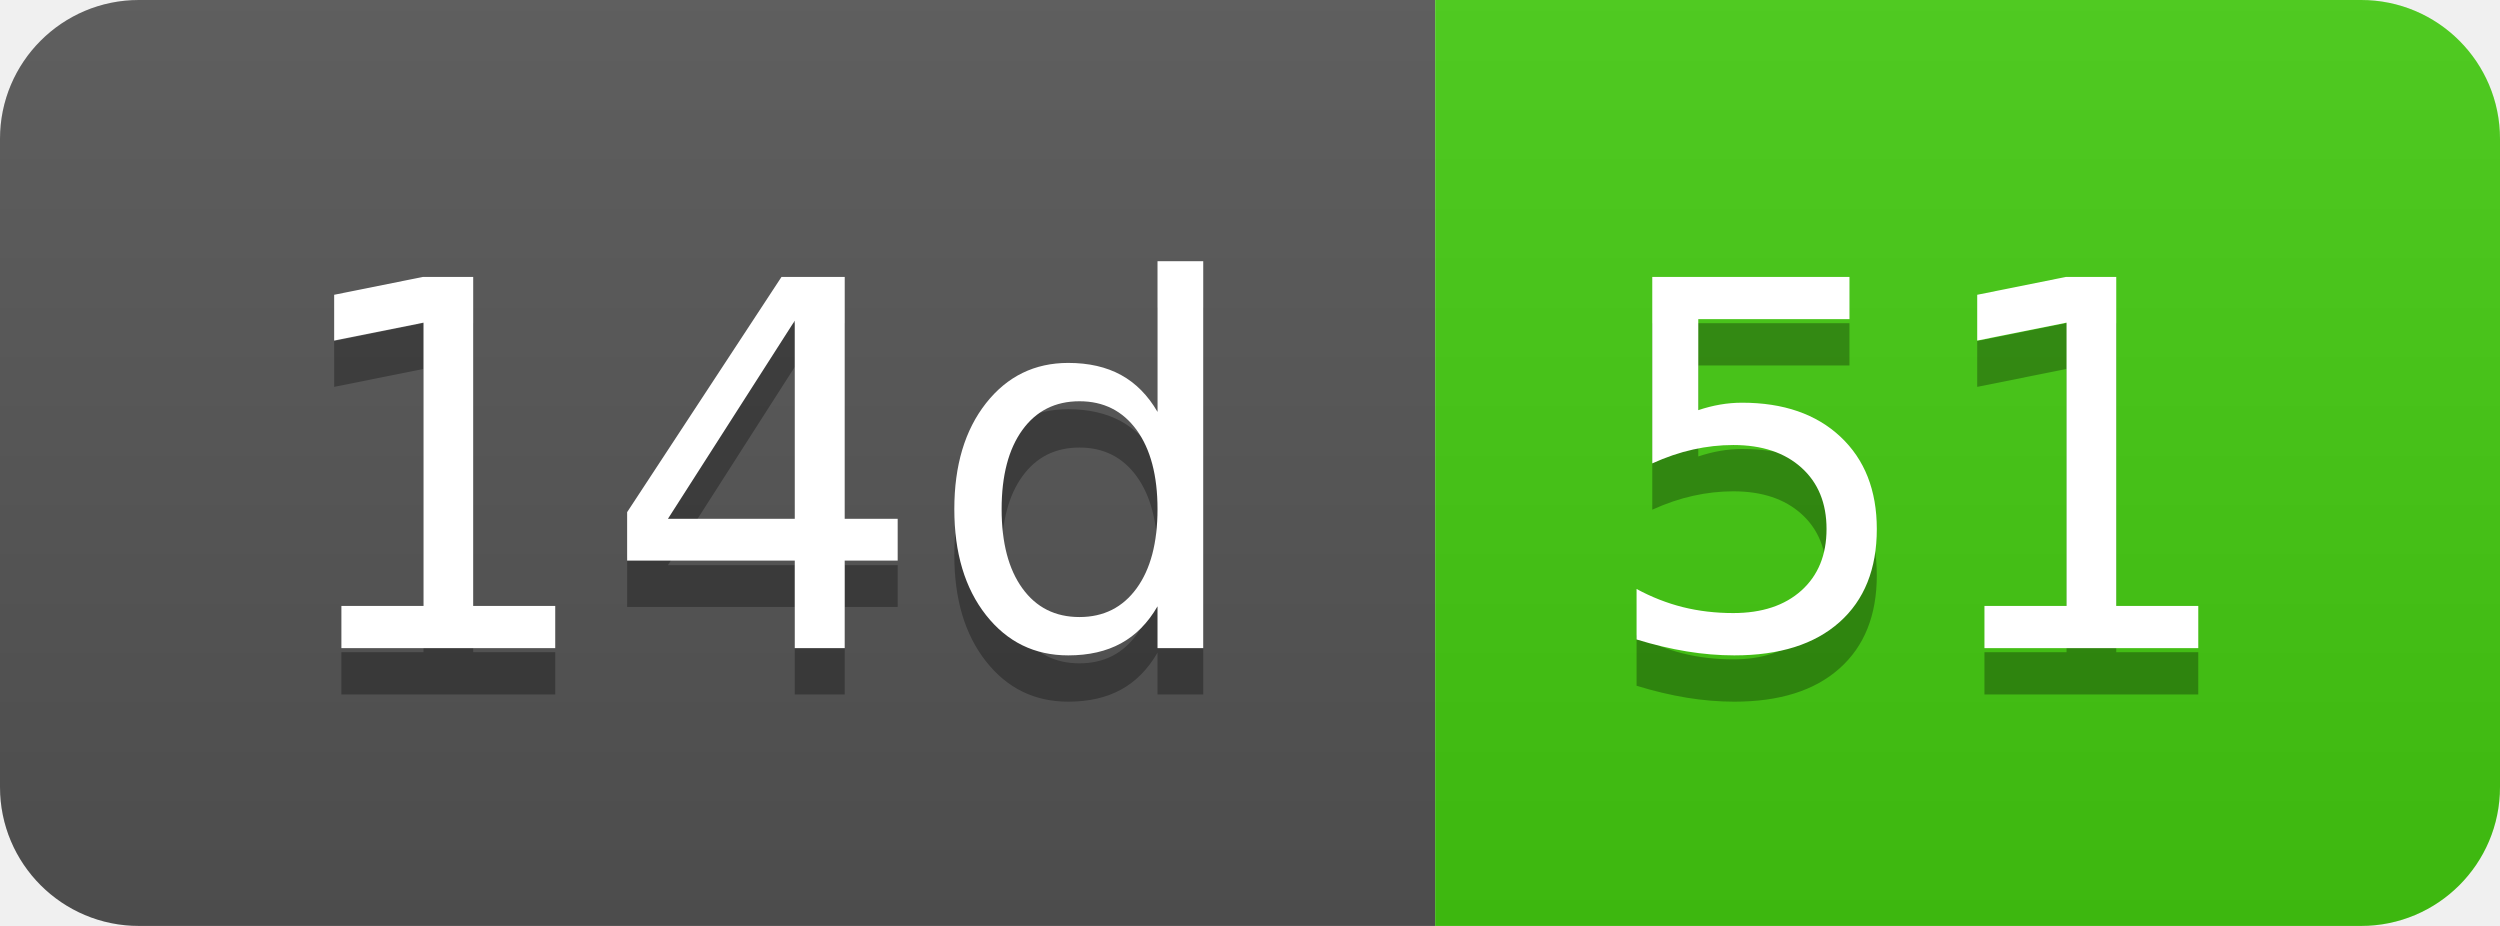
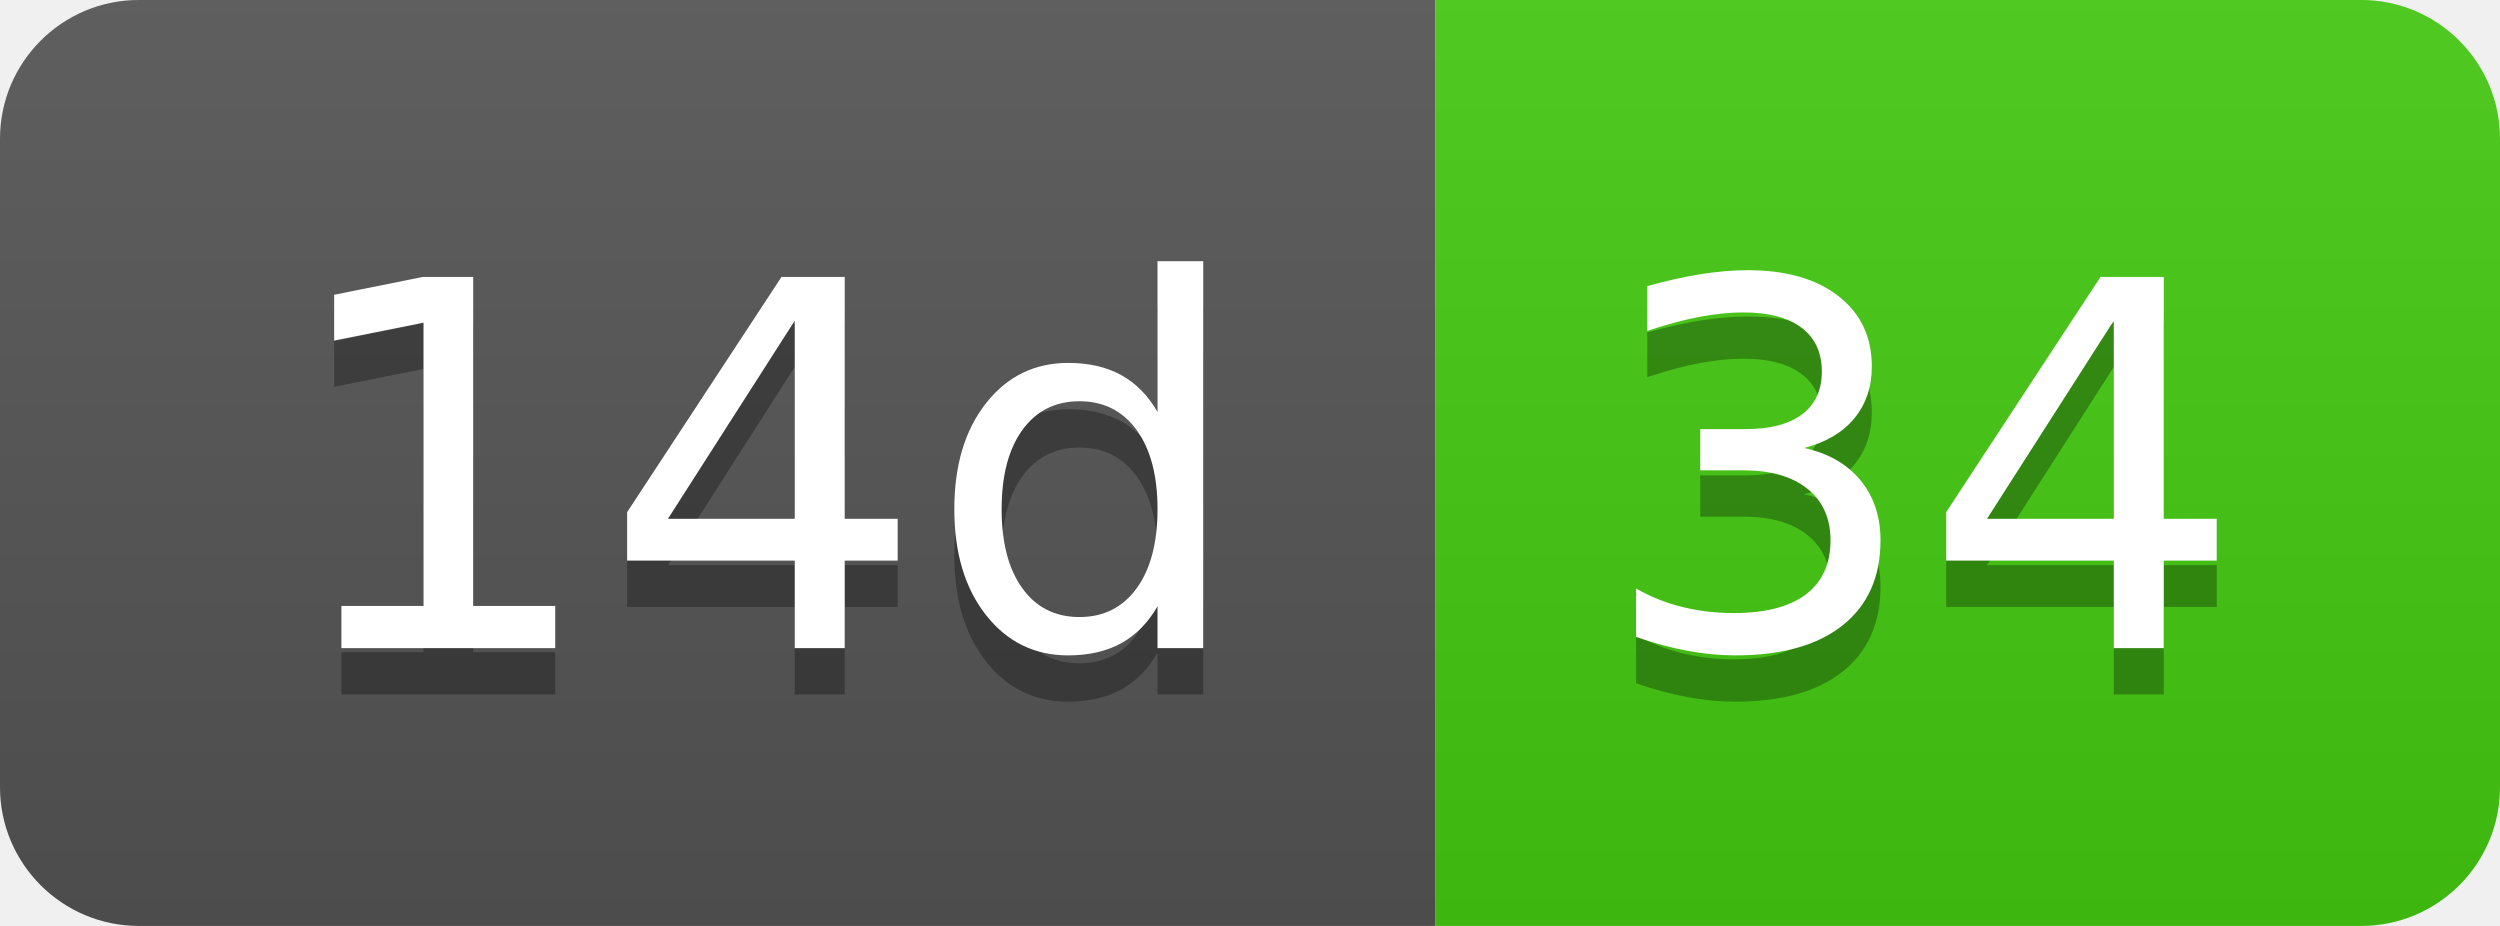
- <svg xmlns="http://www.w3.org/2000/svg" width="54" height="20" role="img" aria-label="14d: 51">
+ <svg xmlns="http://www.w3.org/2000/svg" width="54" height="20" role="img" aria-label="14d: 34">
  <linearGradient id="s" x2="0" y2="100%">
    <stop offset="0" stop-color="#bbb" stop-opacity=".1" />
    <stop offset="1" stop-opacity=".1" />
  </linearGradient>
  <clipPath id="r">
    <rect width="54" height="20" rx="3" fill="#fff" />
  </clipPath>
  <g clip-path="url(#r)">
    <rect width="31" height="20" fill="#555" />
    <rect x="31" width="23" height="20" fill="#4c1" />
    <rect width="54" height="20" fill="url(#s)" />
  </g>
  <g fill="#fff" text-anchor="middle" font-family="Verdana,Geneva,DejaVu Sans,sans-serif" text-rendering="geometricPrecision" font-size="110">
    <text aria-hidden="true" x="165" y="150" fill="#010101" fill-opacity=".3" transform="scale(.1)" textLength="210">14d</text>
    <text x="165" y="140" transform="scale(.1)" fill="#fff" textLength="210">14d</text>
-     <text aria-hidden="true" x="415" y="150" fill="#010101" fill-opacity=".3" transform="scale(.1)" textLength="130">51</text>
-     <text x="415" y="140" transform="scale(.1)" fill="#fff" textLength="130">51</text>
+     <text aria-hidden="true" x="415" y="150" fill="#010101" fill-opacity=".3" transform="scale(.1)" textLength="130">34</text>
+     <text x="415" y="140" transform="scale(.1)" fill="#fff" textLength="130">34</text>
  </g>
</svg>
